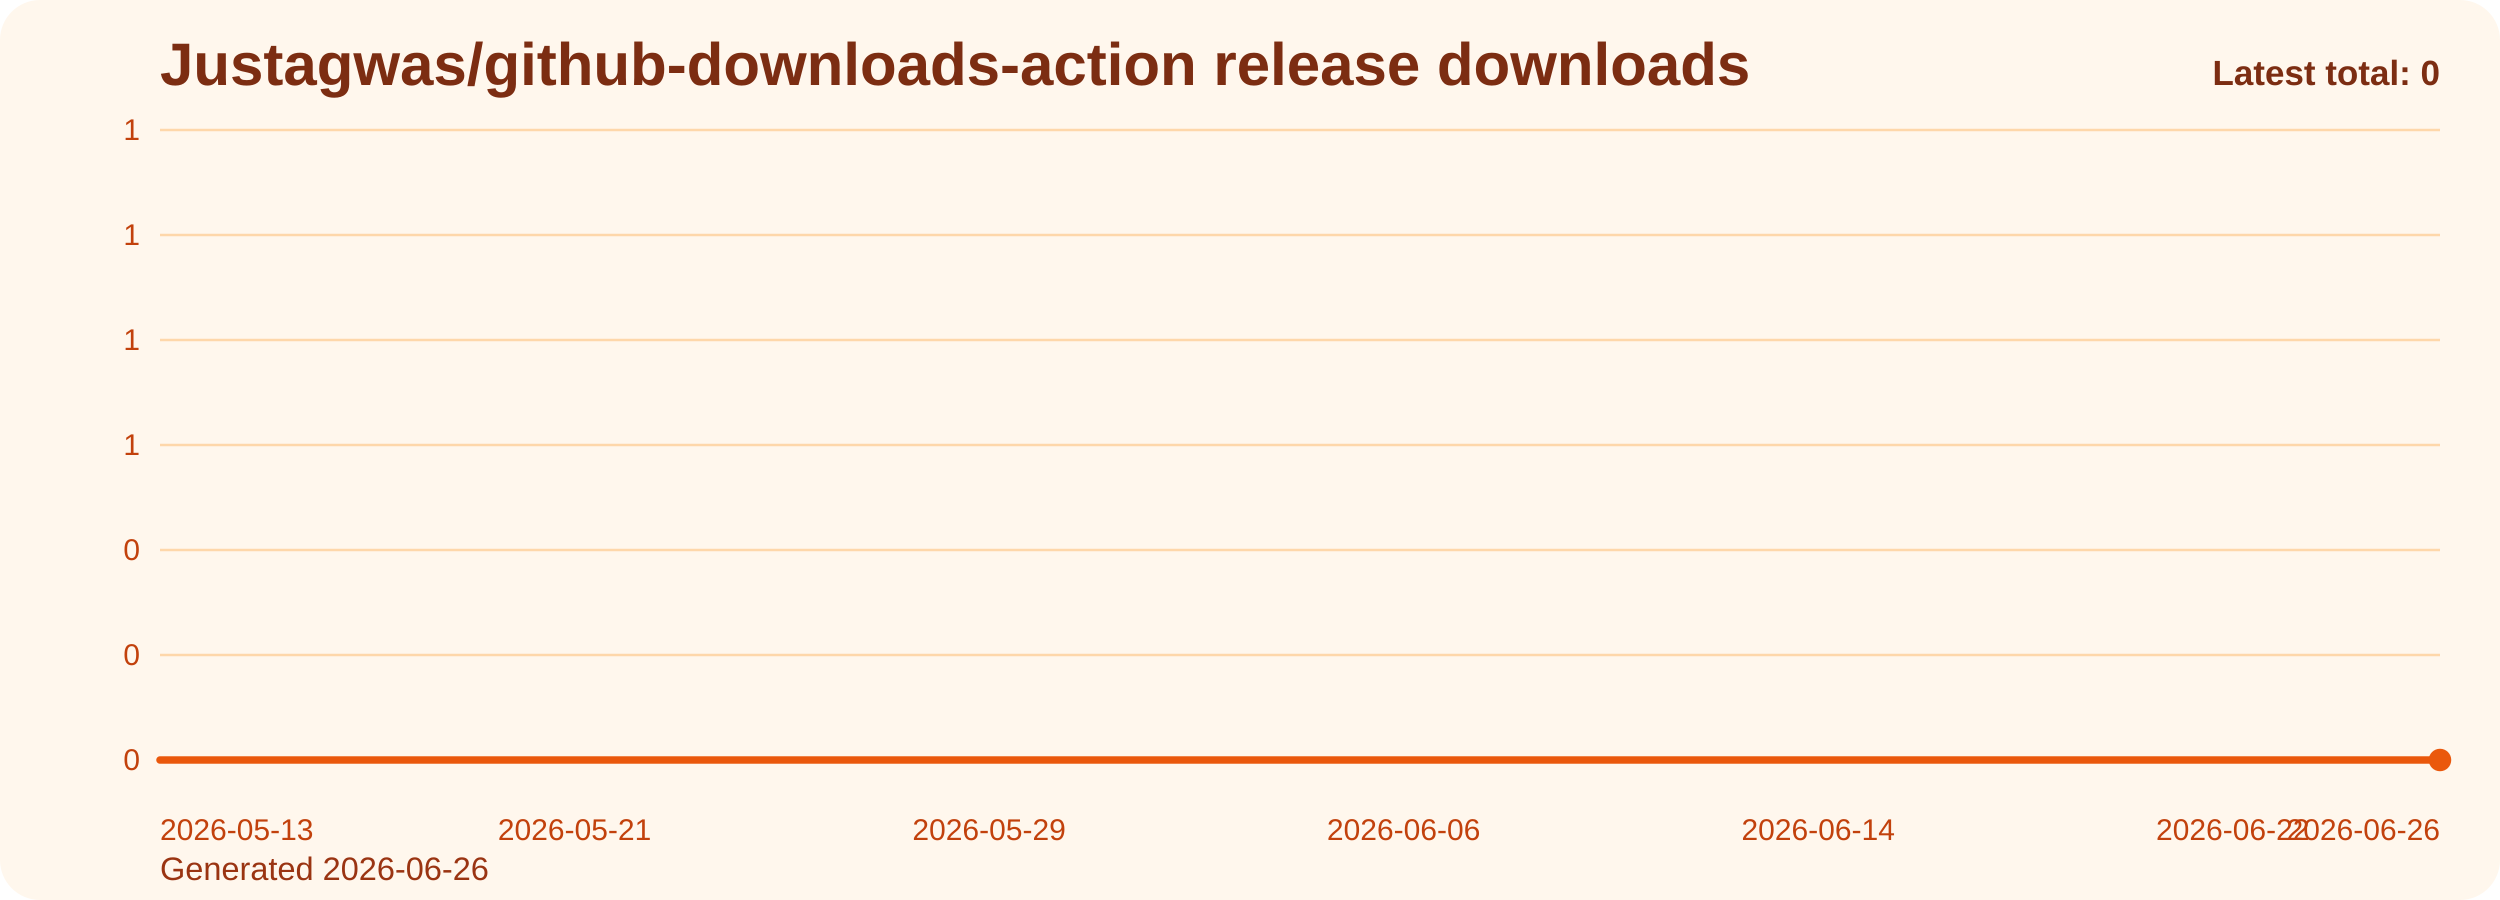
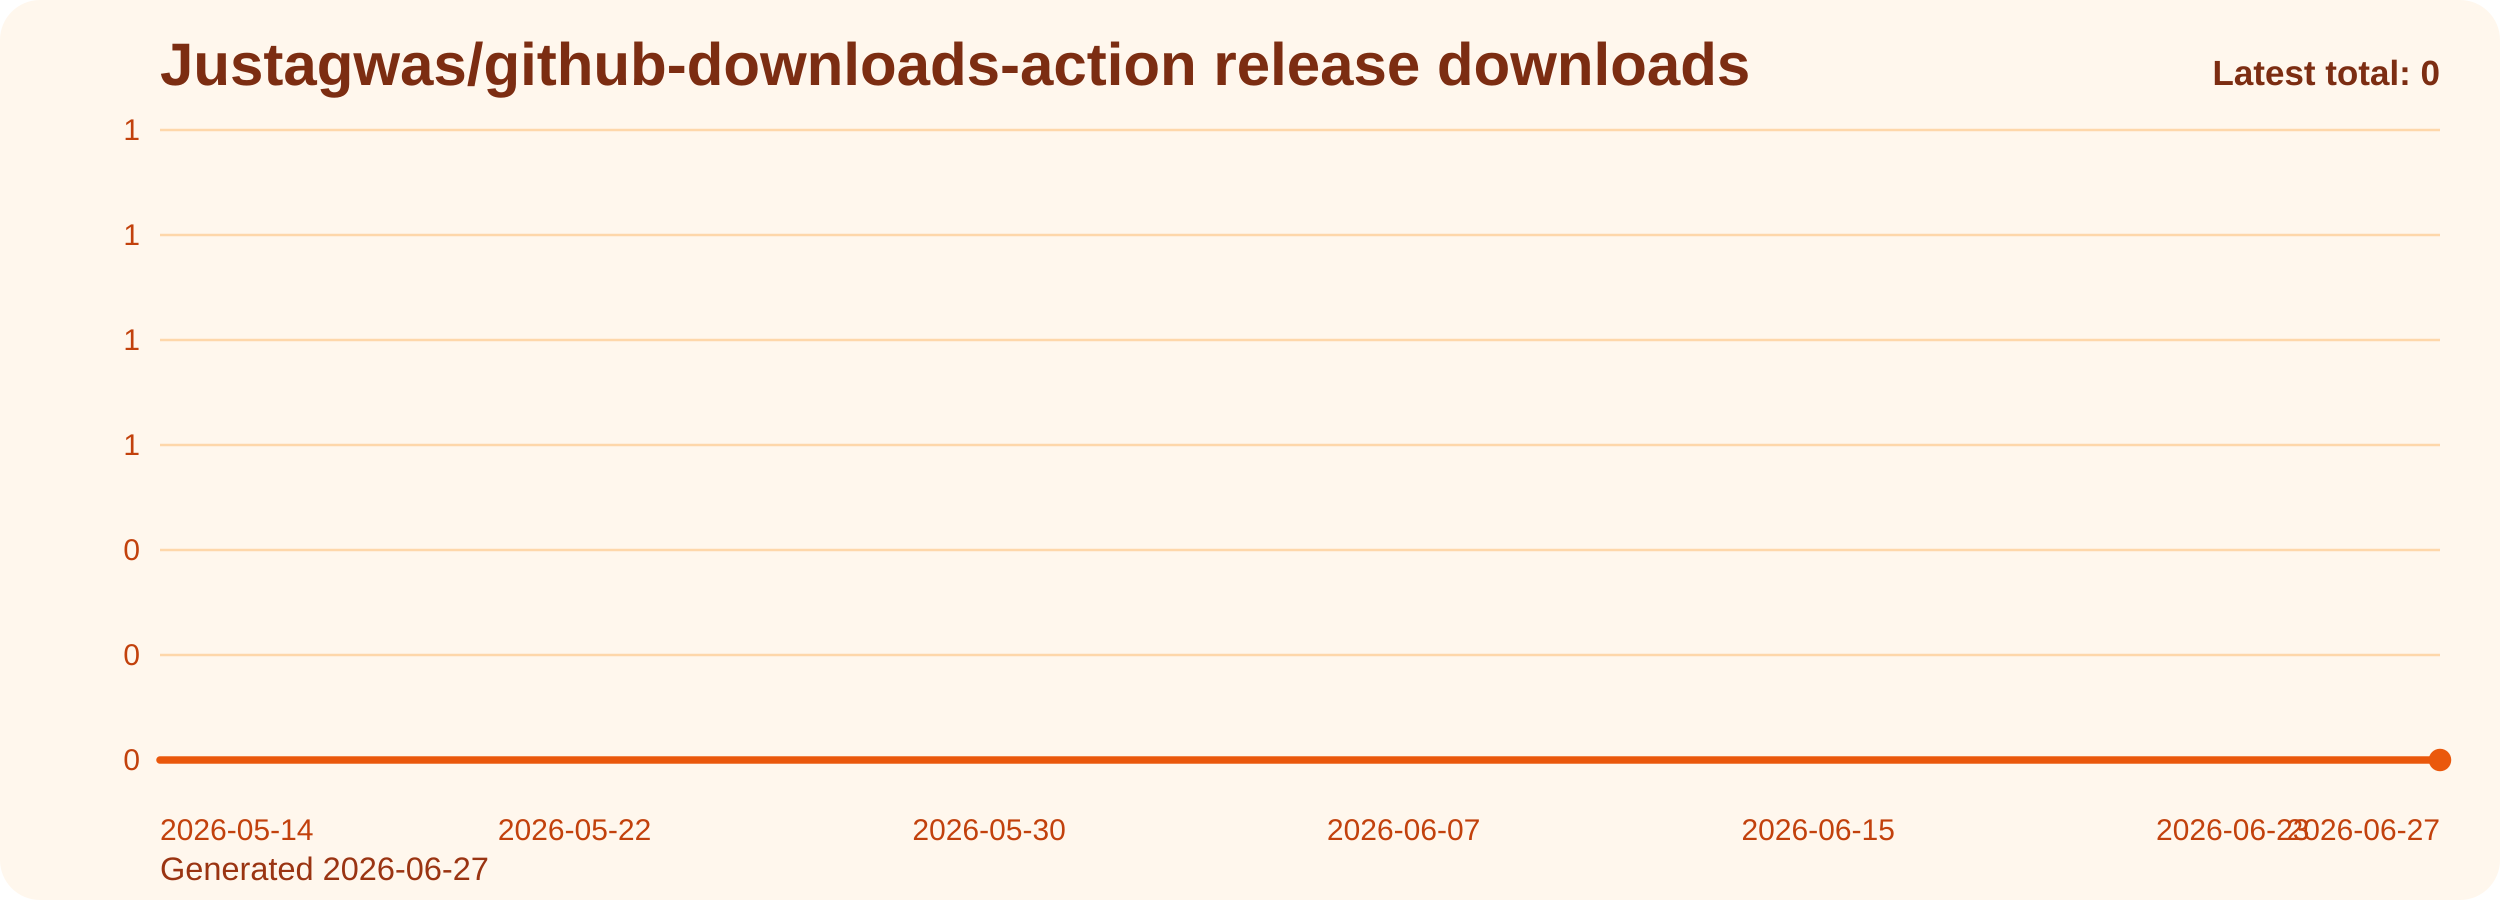
<svg xmlns="http://www.w3.org/2000/svg" viewBox="0 0 1000 360" role="img" aria-label="Justagwas/github-downloads-action release downloads chart">
  <defs>
    <linearGradient id="fill-total-trend-orange" x1="0" y1="0" x2="0" y2="1">
      <stop offset="0%" stop-color="#f97316" stop-opacity="0.32" />
      <stop offset="100%" stop-color="#f97316" stop-opacity="0.05" />
    </linearGradient>
    <style>
      .bg { fill: #fff7ed; }
      .title { font: 700 24px Arial, sans-serif; fill: #7c2d12; }
      .sub { font: 400 13px Arial, sans-serif; fill: #9a3412; }
      .grid { stroke: #fed7aa; stroke-width: 1; }
      .axis { font: 400 12px Arial, sans-serif; fill: #c2410c; }
      .line { fill: none; stroke: #ea580c; stroke-width: 3; stroke-linecap: round; stroke-linejoin: round; }
      .dot { fill: #ea580c; }
      .value { font: 600 11px Arial, sans-serif; fill: #9a3412; }
      .latest { font: 700 14px Arial, sans-serif; fill: #7c2d12; }
    </style>
  </defs>
  <rect class="bg" x="0" y="0" width="1000" height="360" rx="16" />
  <text class="title" x="64" y="34">Justagwas/github-downloads-action release downloads</text>
-   <text class="sub" x="64" y="352">Generated 2026-06-26</text>
+   <text class="sub" x="64" y="352">Generated 2026-06-27</text>
  <line x1="64" y1="52.00" x2="976" y2="52.00" class="grid" />
  <text x="56" y="56.00" text-anchor="end" class="axis">1</text>
  <line x1="64" y1="94.00" x2="976" y2="94.00" class="grid" />
  <text x="56" y="98.00" text-anchor="end" class="axis">1</text>
  <line x1="64" y1="136.00" x2="976" y2="136.00" class="grid" />
  <text x="56" y="140.00" text-anchor="end" class="axis">1</text>
  <line x1="64" y1="178.00" x2="976" y2="178.00" class="grid" />
  <text x="56" y="182.00" text-anchor="end" class="axis">1</text>
  <line x1="64" y1="220.00" x2="976" y2="220.00" class="grid" />
  <text x="56" y="224.00" text-anchor="end" class="axis">0</text>
  <line x1="64" y1="262.00" x2="976" y2="262.00" class="grid" />
  <text x="56" y="266.00" text-anchor="end" class="axis">0</text>
  <line x1="64" y1="304.00" x2="976" y2="304.00" class="grid" />
  <text x="56" y="308.00" text-anchor="end" class="axis">0</text>
  <path d="M 64.00 304 L 64.00 304.00 L 84.73 304.00 L 105.45 304.00 L 126.18 304.00 L 146.91 304.00 L 167.64 304.00 L 188.36 304.00 L 209.09 304.00 L 229.82 304.00 L 250.55 304.00 L 271.27 304.00 L 292.00 304.00 L 312.73 304.00 L 333.45 304.00 L 354.18 304.00 L 374.91 304.00 L 395.64 304.00 L 416.36 304.00 L 437.09 304.00 L 457.82 304.00 L 478.55 304.00 L 499.27 304.00 L 520.00 304.00 L 540.73 304.00 L 561.45 304.00 L 582.18 304.00 L 602.91 304.00 L 623.64 304.00 L 644.36 304.00 L 665.09 304.00 L 685.82 304.00 L 706.55 304.00 L 727.27 304.00 L 748.00 304.00 L 768.73 304.00 L 789.45 304.00 L 810.18 304.00 L 830.91 304.00 L 851.64 304.00 L 872.36 304.00 L 893.09 304.00 L 913.82 304.00 L 934.55 304.00 L 955.27 304.00 L 976.00 304.00 L 976.00 304 Z" fill="url(#fill-total-trend-orange)" />
  <polyline class="line" points="64.00,304.00 84.73,304.00 105.45,304.00 126.18,304.00 146.91,304.00 167.64,304.00 188.36,304.00 209.09,304.00 229.82,304.00 250.55,304.00 271.27,304.00 292.00,304.00 312.73,304.00 333.45,304.00 354.18,304.00 374.91,304.00 395.64,304.00 416.36,304.00 437.09,304.00 457.82,304.00 478.55,304.00 499.27,304.00 520.00,304.00 540.73,304.00 561.45,304.00 582.18,304.00 602.91,304.00 623.64,304.00 644.36,304.00 665.09,304.00 685.82,304.00 706.55,304.00 727.27,304.00 748.00,304.00 768.73,304.00 789.45,304.00 810.18,304.00 830.91,304.00 851.64,304.00 872.36,304.00 893.09,304.00 913.82,304.00 934.55,304.00 955.27,304.00 976.00,304.00" />
  <circle class="dot" cx="976.00" cy="304.00" r="4.5" />
-   <text class="axis" x="64.00" y="336" text-anchor="start">2026-05-13</text>
-   <text class="axis" x="229.82" y="336" text-anchor="middle">2026-05-21</text>
-   <text class="axis" x="395.64" y="336" text-anchor="middle">2026-05-29</text>
-   <text class="axis" x="561.45" y="336" text-anchor="middle">2026-06-06</text>
-   <text class="axis" x="727.27" y="336" text-anchor="middle">2026-06-14</text>
-   <text class="axis" x="893.09" y="336" text-anchor="middle">2026-06-22</text>
-   <text class="axis" x="976.00" y="336" text-anchor="end">2026-06-26</text>
+   <text class="axis" x="64.00" y="336" text-anchor="start">2026-05-14</text>
+   <text class="axis" x="229.82" y="336" text-anchor="middle">2026-05-22</text>
+   <text class="axis" x="395.64" y="336" text-anchor="middle">2026-05-30</text>
+   <text class="axis" x="561.45" y="336" text-anchor="middle">2026-06-07</text>
+   <text class="axis" x="727.27" y="336" text-anchor="middle">2026-06-15</text>
+   <text class="axis" x="893.09" y="336" text-anchor="middle">2026-06-23</text>
+   <text class="axis" x="976.00" y="336" text-anchor="end">2026-06-27</text>
  <text class="latest" x="976" y="34" text-anchor="end">Latest total: 0</text>
</svg>
